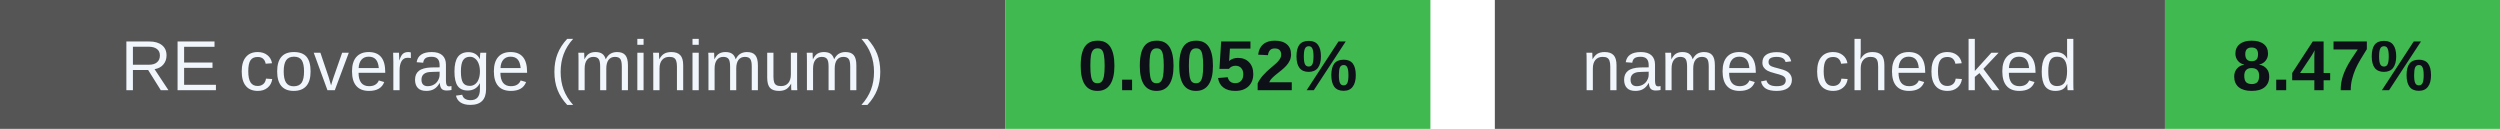
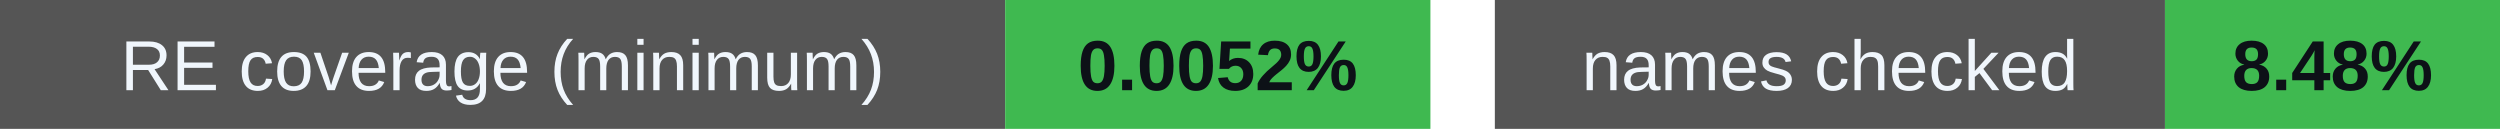
<svg xmlns="http://www.w3.org/2000/svg" width="388" height="20" viewBox="0 0 388 20" role="img" aria-labelledby="badges-title badges-desc">
  <g font-family="-apple-system,BlinkMacSystemFont,Segoe UI,Arial,sans-serif" font-size="11">
    <rect x="0" y="0" width="156" height="20" rx="0" fill="#555" />
    <rect x="156" y="0" width="66" height="20" rx="0" fill="#3fb950" />
    <text x="78.0" y="14" font-size="11" font-weight="500" fill="#f0f6fc" text-anchor="middle">RE coverage (minimum)</text>
    <text x="189.0" y="14" font-size="11" font-weight="700" fill="#0d1117" text-anchor="middle">0.0052%</text>
    <rect x="232" y="0" width="104" height="20" rx="0" fill="#555" />
    <rect x="336" y="0" width="52" height="20" rx="0" fill="#3fb950" />
    <text x="284.0" y="14" font-size="11" font-weight="500" fill="#f0f6fc" text-anchor="middle">names checked</text>
-     <text x="362.0" y="14" font-size="11" font-weight="700" fill="#0d1117" text-anchor="middle">8.47%</text>
+     <text x="362.0" y="14" font-size="11" font-weight="700" fill="#0d1117" text-anchor="middle">8.48%</text>
  </g>
</svg>
